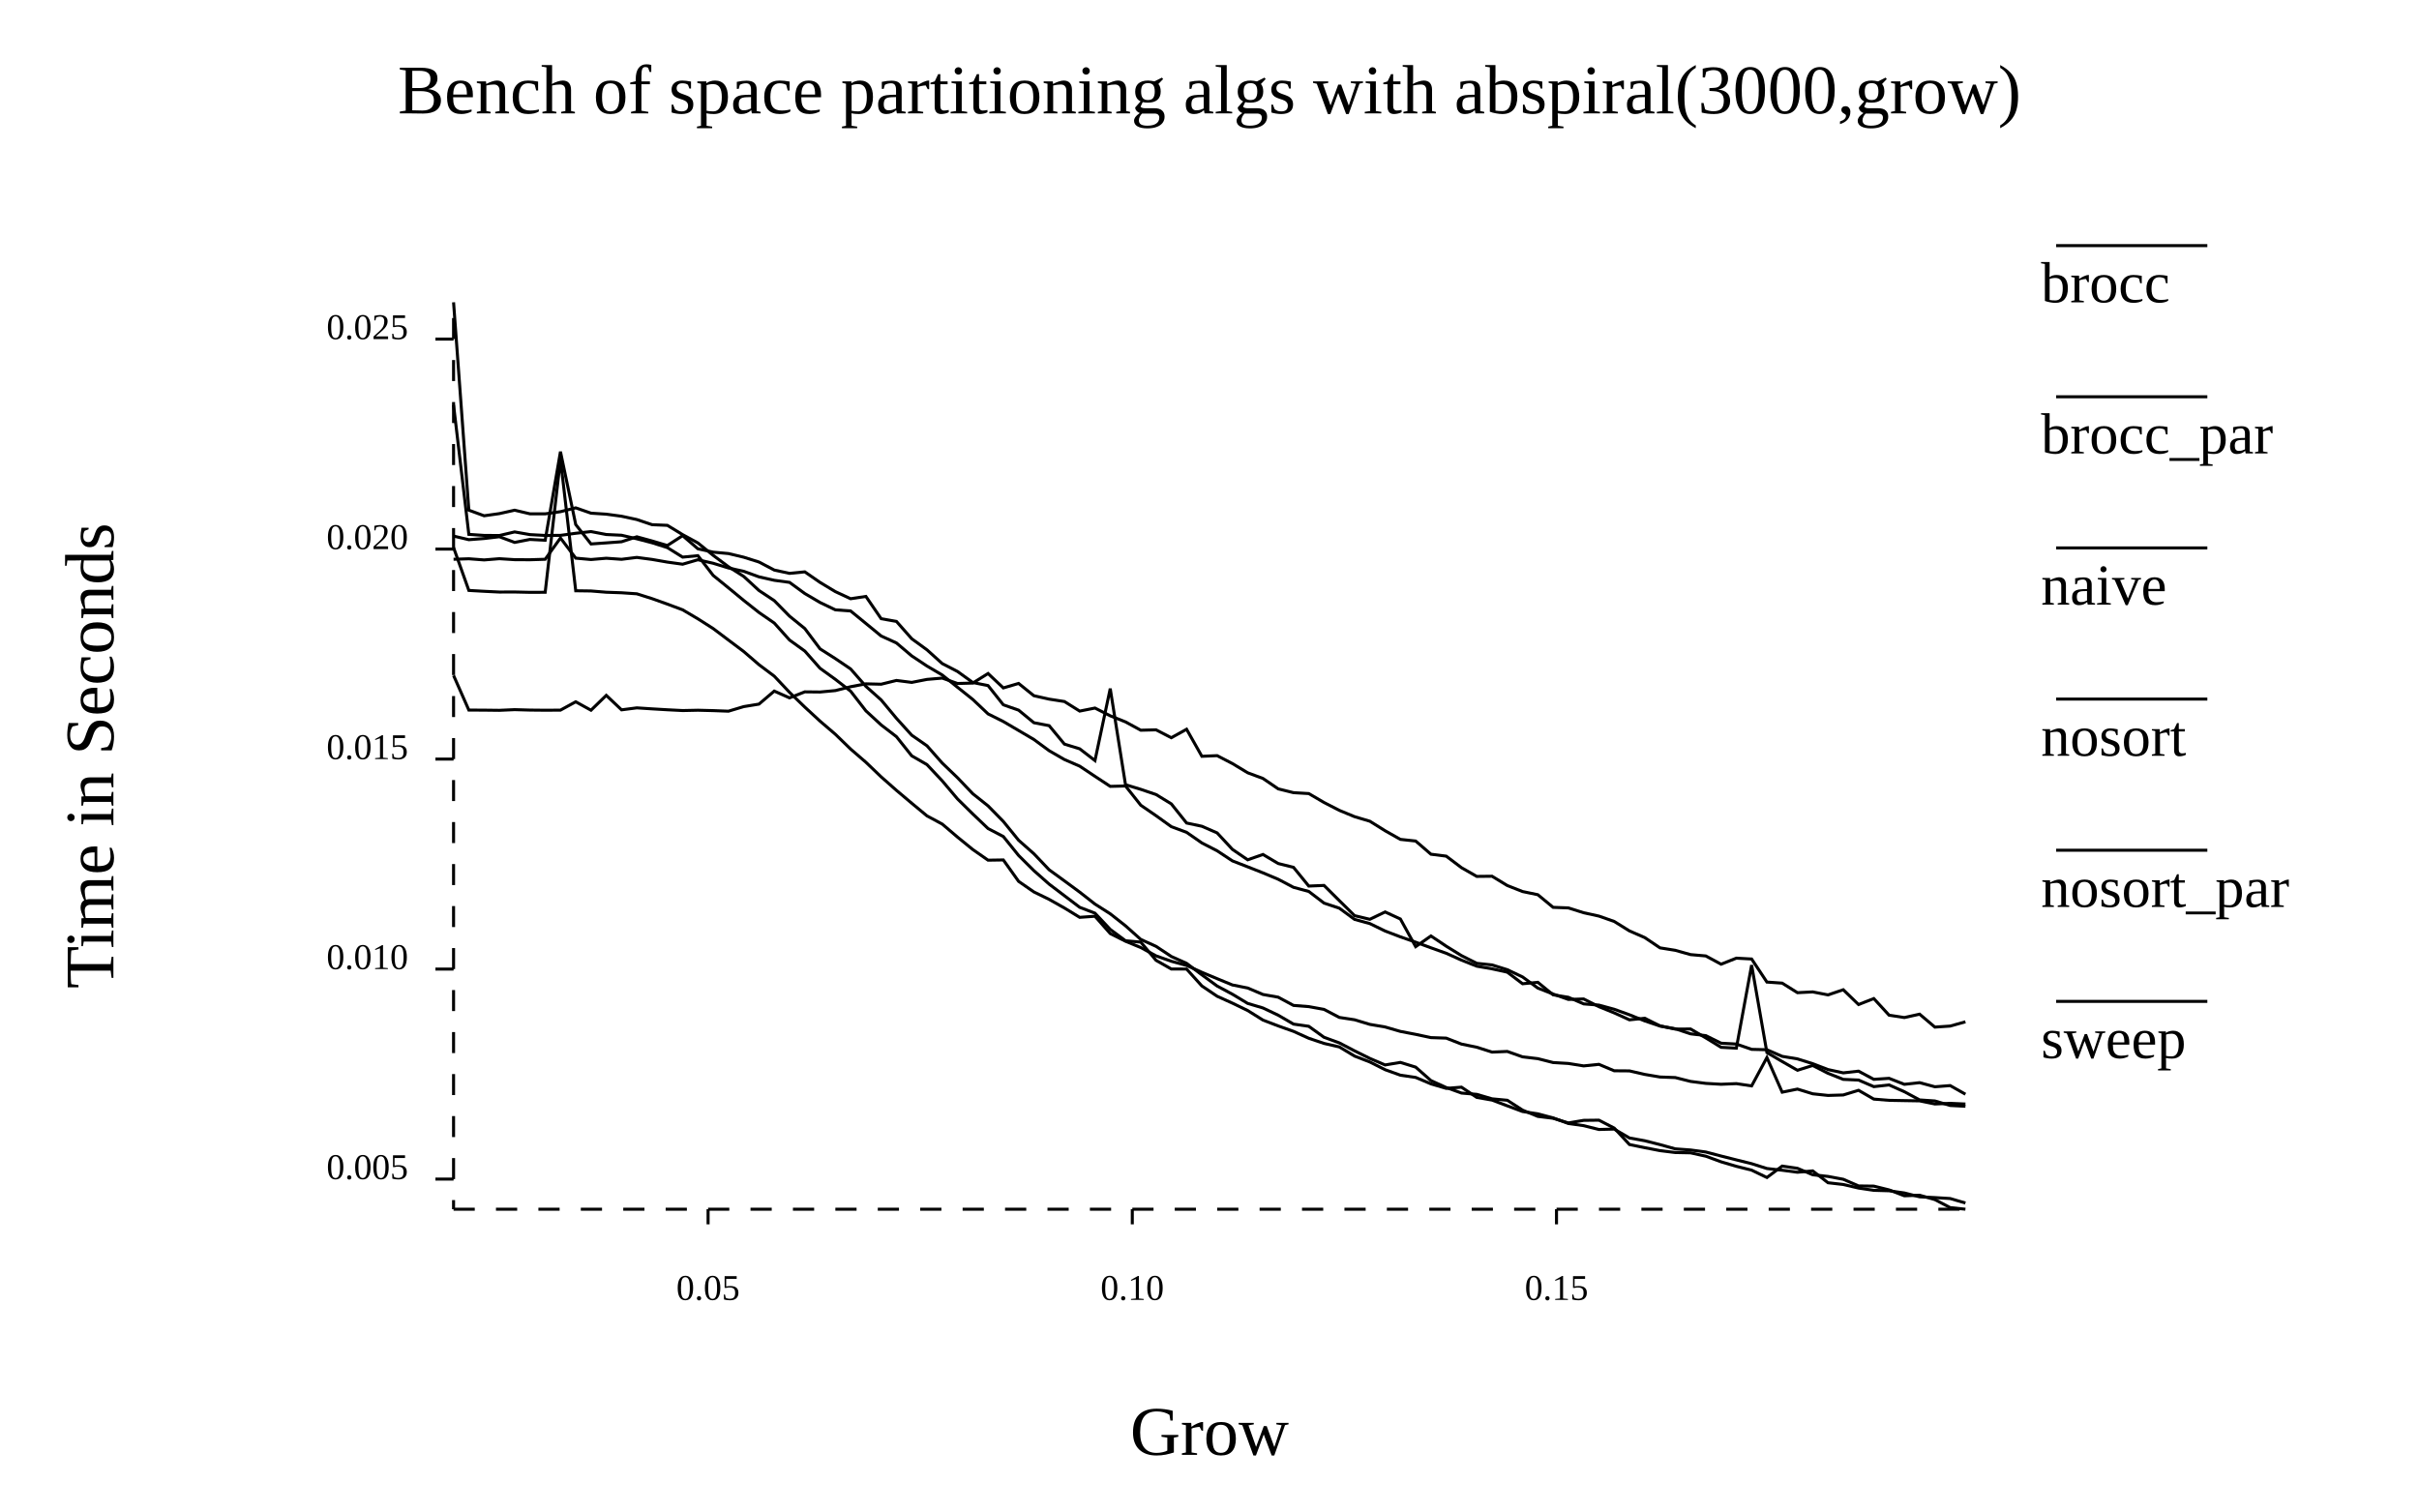
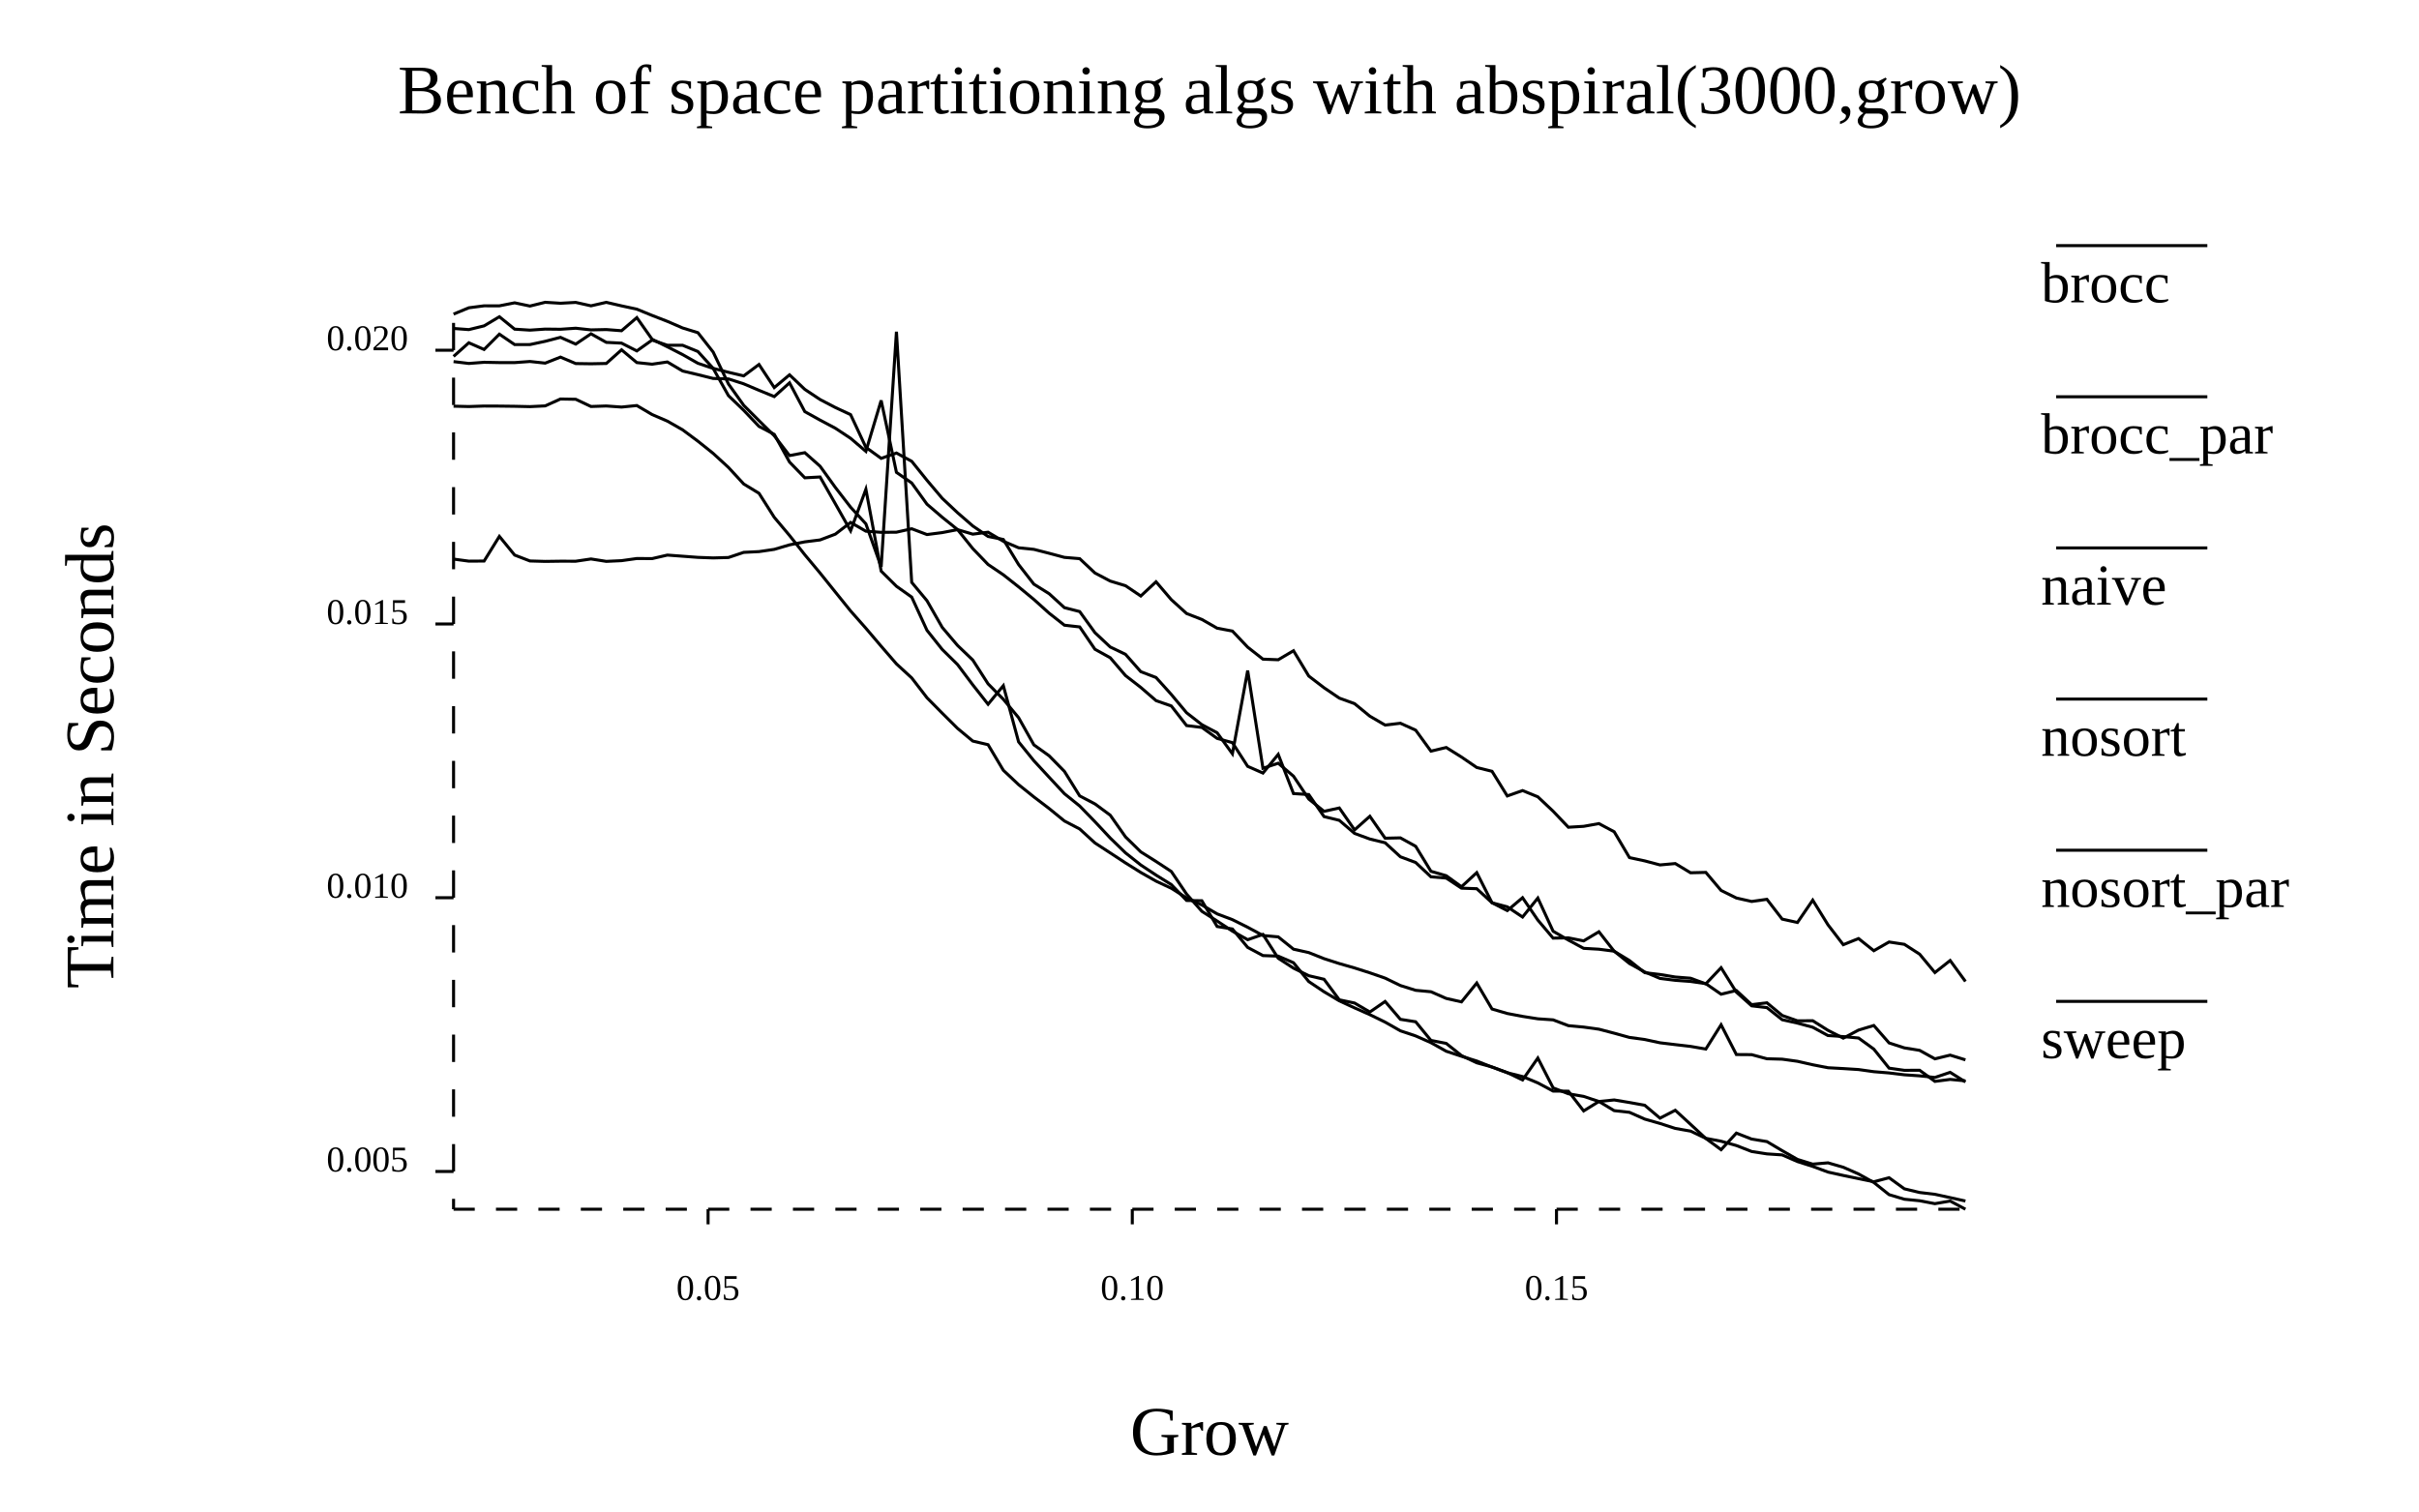
<svg xmlns="http://www.w3.org/2000/svg" width="800" class="poloto_background poloto" height="500" viewBox="0 0 800 500">
  <text class="poloto_text" alignment-baseline="middle" text-anchor="start" font-size="large" x="675" y="100">brocc</text>
  <line class="poloto0stroke poloto0legend" stroke="black" x1="680" x2="730" y1="81.25" y2="81.25" />
-   <path class="poloto0stroke" fill="none" stroke="black" d=" M 150 133.938 L 155.051 176.769 L 160.101 177.113 L 165.152 177.146 L 170.202 175.955 L 175.253 176.844 L 180.303 177.121 L 185.354 177.092 L 190.404 176.402 L 195.455 175.842 L 200.505 176.812 L 205.556 177.052 L 210.606 178.233 L 215.657 179.549 L 220.707 181.147 L 225.758 184.293 L 230.808 183.806 L 235.859 190.349 L 240.909 194.448 L 245.96 198.612 L 251.01 202.609 L 256.061 206.1 L 261.111 211.722 L 266.162 215.366 L 271.212 221.077 L 276.263 224.722 L 281.313 228.641 L 286.364 235.148 L 291.414 239.803 L 296.465 243.688 L 301.515 250.019 L 306.566 252.931 L 311.616 258.314 L 316.667 264.289 L 321.717 269.256 L 326.768 274.079 L 331.818 276.717 L 336.869 282.983 L 341.919 288.001 L 346.97 292.466 L 352.02 296.299 L 357.071 300.131 L 362.121 302.069 L 367.172 307.443 L 372.222 311.199 L 377.273 311.643 L 382.323 317.684 L 387.374 320.539 L 392.424 320.558 L 397.475 326.147 L 402.525 329.553 L 407.576 331.833 L 412.626 334.276 L 417.677 337.436 L 422.727 339.375 L 427.778 341.161 L 432.828 343.454 L 437.879 345.157 L 442.929 346.319 L 447.98 349.349 L 453.03 351.299 L 458.081 353.853 L 463.131 355.666 L 468.182 356.41 L 473.232 358.535 L 478.283 360.029 L 483.333 359.627 L 488.384 363.012 L 493.434 363.901 L 498.485 365.802 L 503.535 367.683 L 508.586 368.447 L 513.636 369.792 L 518.687 371.644 L 523.737 372.356 L 528.788 373.625 L 533.838 373.492 L 538.889 376.439 L 543.939 377.349 L 548.99 378.631 L 554.04 380.034 L 559.091 380.409 L 564.141 381.077 L 569.192 382.409 L 574.242 383.684 L 579.293 384.94 L 584.343 386.534 L 589.394 387.108 L 594.444 387.772 L 599.495 387.322 L 604.545 391.244 L 609.596 391.823 L 614.646 393.006 L 619.697 393.754 L 624.747 393.9 L 629.798 394.621 L 634.848 395.903 L 639.899 396.154 L 644.949 396.465 L 650 397.947" />
+   <path class="poloto0stroke" fill="none" stroke="black" d=" M 150 108.654 L 155.051 109.03 L 160.101 107.795 L 165.152 104.776 L 170.202 108.884 L 175.253 109.208 L 180.303 108.862 L 185.354 108.919 L 190.404 108.577 L 195.455 109.125 L 200.505 109.014 L 205.556 109.403 L 210.606 105.067 L 215.657 112.224 L 220.707 114.721 L 225.758 117.303 L 230.808 120.175 L 235.859 121.872 L 240.909 130.872 L 245.96 135.73 L 251.01 141.052 L 256.061 143.682 L 261.111 152.848 L 266.162 158.052 L 271.212 157.78 L 276.263 166.654 L 281.313 175.586 L 286.364 161.841 L 291.414 188.925 L 296.465 193.93 L 301.515 197.518 L 306.566 208.508 L 311.616 214.846 L 316.667 219.819 L 321.717 226.553 L 326.768 232.959 L 331.818 226.816 L 336.869 245.41 L 341.919 251.649 L 346.97 257.11 L 352.02 262.548 L 357.071 266.624 L 362.121 271.819 L 367.172 277.219 L 372.222 282.123 L 377.273 286.133 L 382.323 289.478 L 387.374 292.617 L 392.424 297.874 L 397.475 297.96 L 402.525 306.481 L 407.576 307.303 L 412.626 313.398 L 417.677 316.1 L 422.727 316.283 L 427.778 318.467 L 432.828 324.694 L 437.879 328.069 L 442.929 331.072 L 447.98 333.403 L 453.03 335.643 L 458.081 338.111 L 463.131 340.987 L 468.182 342.677 L 473.232 344.909 L 478.283 347.739 L 483.333 349.405 L 488.384 350.976 L 493.434 352.991 L 498.485 354.82 L 503.535 357.244 L 508.586 350.001 L 513.636 359.859 L 518.687 361.809 L 523.737 362.68 L 528.788 364.366 L 533.838 367.392 L 538.889 367.951 L 543.939 370.189 L 548.99 371.632 L 554.04 373.274 L 559.091 374.165 L 564.141 376.552 L 569.192 377.511 L 574.242 378.933 L 579.293 380.902 L 584.343 381.698 L 589.394 382.035 L 594.444 384.235 L 599.495 385.845 L 604.545 387.714 L 609.596 388.832 L 614.646 389.877 L 619.697 390.923 L 624.747 389.584 L 629.798 393.252 L 634.848 394.468 L 639.899 395.067 L 644.949 396.168 L 650 397.29" />
  <text class="poloto_text" alignment-baseline="middle" text-anchor="start" font-size="large" x="675" y="150">brocc_par</text>
  <line class="poloto1stroke poloto1legend" stroke="black" x1="680" x2="730" y1="131.25" y2="131.25" />
-   <path class="poloto1stroke" fill="none" stroke="black" d=" M 150 100 L 155.051 168.76 L 160.101 170.615 L 165.152 169.9 L 170.202 168.77 L 175.253 169.966 L 180.303 169.976 L 185.354 169.261 L 190.404 167.994 L 195.455 169.755 L 200.505 170.085 L 205.556 170.769 L 210.606 171.859 L 215.657 173.564 L 220.707 173.778 L 225.758 176.854 L 230.808 179.607 L 235.859 183.706 L 240.909 187.471 L 245.96 190.676 L 251.01 195.335 L 256.061 198.688 L 261.111 203.825 L 266.162 207.922 L 271.212 214.648 L 276.263 217.862 L 281.313 221.282 L 286.364 227.042 L 291.414 231.541 L 296.465 237.615 L 301.515 243.194 L 306.566 246.704 L 311.616 252.423 L 316.667 257.272 L 321.717 262.564 L 326.768 266.583 L 331.818 271.728 L 336.869 277.948 L 341.919 282.41 L 346.97 287.719 L 352.02 291.387 L 357.071 295.107 L 362.121 299.062 L 367.172 302.275 L 372.222 306.255 L 377.273 310.761 L 382.323 313.045 L 387.374 316.401 L 392.424 318.665 L 397.475 322.467 L 402.525 326.174 L 407.576 328.879 L 412.626 331.923 L 417.677 333.427 L 422.727 335.828 L 427.778 338.765 L 432.828 339.493 L 437.879 343.13 L 442.929 344.979 L 447.98 347.611 L 453.03 350.121 L 458.081 352.278 L 463.131 351.438 L 468.182 352.997 L 473.232 357.452 L 478.283 359.743 L 483.333 361.575 L 488.384 362.004 L 493.434 363.485 L 498.485 363.963 L 503.535 367.222 L 508.586 369.3 L 513.636 369.916 L 518.687 371.463 L 523.737 370.603 L 528.788 370.542 L 533.838 373.155 L 538.889 378.602 L 543.939 379.642 L 548.99 380.625 L 554.04 381.248 L 559.091 381.35 L 564.141 382.468 L 569.192 384.325 L 574.242 385.812 L 579.293 387.077 L 584.343 389.512 L 589.394 385.731 L 594.444 386.467 L 599.495 388.61 L 604.545 389.152 L 609.596 390.095 L 614.646 392.3 L 619.697 392.362 L 624.747 393.611 L 629.798 395.56 L 634.848 395.374 L 639.899 396.822 L 644.949 399.471 L 650 400" />
+   <path class="poloto1stroke" fill="none" stroke="black" d=" M 150 103.901 L 155.051 101.814 L 160.101 101.163 L 165.152 101.17 L 170.202 100.171 L 175.253 101.243 L 180.303 100 L 185.354 100.313 L 190.404 100.036 L 195.455 101.166 L 200.505 100.01 L 205.556 101.183 L 210.606 102.266 L 215.657 104.34 L 220.707 106.301 L 225.758 108.493 L 230.808 110.046 L 235.859 116.469 L 240.909 127.013 L 245.96 134.087 L 251.01 139.139 L 256.061 144.135 L 261.111 150.701 L 266.162 149.743 L 271.212 154.221 L 276.263 161.237 L 281.313 167.781 L 286.364 173.286 L 291.414 187.519 L 296.465 109.728 L 301.515 192.641 L 306.566 198.714 L 311.616 207.546 L 316.667 213.498 L 321.717 218.337 L 326.768 226.196 L 331.818 231.319 L 336.869 237.407 L 341.919 246.391 L 346.97 250.016 L 352.02 255.162 L 357.071 263.28 L 362.121 265.934 L 367.172 269.656 L 372.222 276.841 L 377.273 281.793 L 382.323 284.972 L 387.374 288.287 L 392.424 295.762 L 397.475 301.462 L 402.525 304.679 L 407.576 308.01 L 412.626 310.848 L 417.677 309.105 L 422.727 316.988 L 427.778 320.257 L 432.828 322.757 L 437.879 323.938 L 442.929 330.735 L 447.98 331.795 L 453.03 334.77 L 458.081 331.279 L 463.131 337.186 L 468.182 337.993 L 473.232 344.163 L 478.283 345.147 L 483.333 349.181 L 488.384 351.569 L 493.434 352.945 L 498.485 354.851 L 503.535 356.117 L 508.586 358.218 L 513.636 360.921 L 518.687 360.961 L 523.737 367.489 L 528.788 364.365 L 533.838 363.859 L 538.889 364.701 L 543.939 365.614 L 548.99 369.877 L 554.04 367.267 L 559.091 371.916 L 564.141 376.598 L 569.192 380.312 L 574.242 374.826 L 579.293 376.797 L 584.343 377.627 L 589.394 380.628 L 594.444 383.524 L 599.495 385.089 L 604.545 384.659 L 609.596 386.118 L 614.646 388.337 L 619.697 391.161 L 624.747 395.184 L 629.798 396.701 L 634.848 397.202 L 639.899 398.165 L 644.949 397.29 L 650 400" />
  <text class="poloto_text" alignment-baseline="middle" text-anchor="start" font-size="large" x="675" y="200">naive</text>
  <line class="poloto2stroke poloto2legend" stroke="black" x1="680" x2="730" y1="181.25" y2="181.25" />
-   <path class="poloto2stroke" fill="none" stroke="black" d=" M 150 181.117 L 155.051 195.309 L 160.101 195.597 L 165.152 195.844 L 170.202 195.827 L 175.253 195.94 L 180.303 195.92 L 185.354 151.921 L 190.404 195.421 L 195.455 195.491 L 200.505 195.904 L 205.556 196.083 L 210.606 196.428 L 215.657 198.03 L 220.707 199.837 L 225.758 201.723 L 230.808 204.705 L 235.859 207.925 L 240.909 211.726 L 245.96 215.521 L 251.01 219.877 L 256.061 223.671 L 261.111 229.026 L 266.162 233.902 L 271.212 238.564 L 276.263 242.887 L 281.313 247.79 L 286.364 252.147 L 291.414 256.985 L 296.465 261.441 L 301.515 265.699 L 306.566 269.887 L 311.616 272.601 L 316.667 276.913 L 321.717 281.019 L 326.768 284.542 L 331.818 284.464 L 336.869 291.546 L 341.919 295.047 L 346.97 297.516 L 352.02 300.361 L 357.071 303.45 L 362.121 303.088 L 367.172 308.818 L 372.222 311.357 L 377.273 313.44 L 382.323 316.194 L 387.374 317.977 L 392.424 319.367 L 397.475 321.634 L 402.525 323.739 L 407.576 325.821 L 412.626 326.828 L 417.677 328.965 L 422.727 329.868 L 427.778 332.582 L 432.828 332.98 L 437.879 333.904 L 442.929 336.559 L 447.98 337.335 L 453.03 338.86 L 458.081 339.719 L 463.131 341.185 L 468.182 342.155 L 473.232 343.234 L 478.283 343.405 L 483.333 345.379 L 488.384 346.413 L 493.434 348.027 L 498.485 347.811 L 503.535 349.6 L 508.586 350.197 L 513.636 351.481 L 518.687 351.785 L 523.737 352.594 L 528.788 352.079 L 533.838 354.208 L 538.889 354.248 L 543.939 355.41 L 548.99 356.269 L 554.04 356.449 L 559.091 357.725 L 564.141 358.375 L 569.192 358.667 L 574.242 358.46 L 579.293 359.211 L 584.343 349.829 L 589.394 361.289 L 594.444 360.262 L 599.495 361.819 L 604.545 362.363 L 609.596 362.21 L 614.646 360.662 L 619.697 363.575 L 624.747 363.984 L 629.798 364.076 L 634.848 364.161 L 639.899 365.19 L 644.949 364.978 L 650 365.205" />
+   <path class="poloto2stroke" fill="none" stroke="black" d=" M 150 134.359 L 155.051 134.482 L 160.101 134.314 L 165.152 134.336 L 170.202 134.398 L 175.253 134.511 L 180.303 134.267 L 185.354 131.988 L 190.404 132.076 L 195.455 134.466 L 200.505 134.296 L 205.556 134.654 L 210.606 134.148 L 215.657 137.127 L 220.707 139.308 L 225.758 142.187 L 230.808 145.943 L 235.859 149.989 L 240.909 154.619 L 245.96 160.101 L 251.01 163.172 L 256.061 171.129 L 261.111 177.135 L 266.162 183.511 L 271.212 189.564 L 276.263 195.848 L 281.313 202.109 L 286.364 207.829 L 291.414 213.767 L 296.465 219.606 L 301.515 224.246 L 306.566 230.809 L 311.616 235.921 L 316.667 240.94 L 321.717 245.142 L 326.768 246.334 L 331.818 254.802 L 336.869 259.558 L 341.919 263.616 L 346.97 267.458 L 352.02 271.579 L 357.071 274.217 L 362.121 278.849 L 367.172 282.137 L 372.222 285.452 L 377.273 288.605 L 382.323 291.477 L 387.374 293.839 L 392.424 297.042 L 397.475 299.365 L 402.525 302.304 L 407.576 304.214 L 412.626 306.733 L 417.677 309.464 L 422.727 309.911 L 427.778 313.98 L 432.828 315.109 L 437.879 317.118 L 442.929 318.744 L 447.98 320.191 L 453.03 321.802 L 458.081 323.558 L 463.131 326.006 L 468.182 327.589 L 473.232 328.062 L 478.283 330.27 L 483.333 331.413 L 488.384 325.18 L 493.434 333.775 L 498.485 335.257 L 503.535 336.217 L 508.586 337.014 L 513.636 337.362 L 518.687 339.282 L 523.737 339.751 L 528.788 340.45 L 533.838 341.775 L 538.889 343.175 L 543.939 343.863 L 548.99 344.95 L 554.04 345.558 L 559.091 346.142 L 564.141 347.022 L 569.192 338.991 L 574.242 348.835 L 579.293 348.873 L 584.343 350.229 L 589.394 350.366 L 594.444 351.068 L 599.495 352.218 L 604.545 353.2 L 609.596 353.478 L 614.646 353.798 L 619.697 354.508 L 624.747 354.923 L 629.798 355.535 L 634.848 355.88 L 639.899 356.42 L 644.949 354.723 L 650 357.899" />
  <text class="poloto_text" alignment-baseline="middle" text-anchor="start" font-size="large" x="675" y="250">nosort</text>
  <line class="poloto3stroke poloto3legend" stroke="black" x1="680" x2="730" y1="231.25" y2="231.25" />
-   <path class="poloto3stroke" fill="none" stroke="black" d=" M 150 185.001 L 155.051 184.838 L 160.101 185.22 L 165.152 184.812 L 170.202 185.134 L 175.253 185.161 L 180.303 185.002 L 185.354 177.964 L 190.404 184.631 L 195.455 185.088 L 200.505 184.662 L 205.556 185.015 L 210.606 184.388 L 215.657 185.057 L 220.707 185.937 L 225.758 186.638 L 230.808 185.166 L 235.859 186.326 L 240.909 187.879 L 245.96 188.981 L 251.01 190.817 L 256.061 191.96 L 261.111 192.645 L 266.162 196.339 L 271.212 199.306 L 276.263 201.729 L 281.313 202.102 L 286.364 206.235 L 291.414 210.386 L 296.465 212.684 L 301.515 216.964 L 306.566 220.32 L 311.616 223.289 L 316.667 227.351 L 321.717 231.374 L 326.768 236.154 L 331.818 238.679 L 336.869 241.644 L 341.919 244.615 L 346.97 248.332 L 352.02 251.248 L 357.071 253.443 L 362.121 256.807 L 367.172 260.125 L 372.222 259.998 L 377.273 266.364 L 382.323 269.827 L 387.374 273.457 L 392.424 275.33 L 397.475 278.841 L 402.525 281.439 L 407.576 284.778 L 412.626 286.741 L 417.677 288.73 L 422.727 290.857 L 427.778 293.517 L 432.828 294.883 L 437.879 298.74 L 442.929 300.419 L 447.98 304.13 L 453.03 305.517 L 458.081 307.98 L 463.131 309.904 L 468.182 311.663 L 473.232 313.525 L 478.283 315.337 L 483.333 317.612 L 488.384 319.609 L 493.434 320.485 L 498.485 321.59 L 503.535 325.419 L 508.586 324.943 L 513.636 329.074 L 518.687 329.896 L 523.737 332.077 L 528.788 332.481 L 533.838 333.856 L 538.889 335.68 L 543.939 337.71 L 548.99 339.409 L 554.04 340.312 L 559.091 341.982 L 564.141 342.582 L 569.192 345.085 L 574.242 345.362 L 579.293 347.12 L 584.343 347.242 L 589.394 349.432 L 594.444 350.275 L 599.495 351.857 L 604.545 353.803 L 609.596 354.896 L 614.646 354.332 L 619.697 357.038 L 624.747 356.706 L 629.798 358.687 L 634.848 358.138 L 639.899 359.499 L 644.949 359.104 L 650 361.966" />
+   <path class="poloto3stroke" fill="none" stroke="black" d=" M 150 119.618 L 155.051 120.229 L 160.101 119.841 L 165.152 119.943 L 170.202 119.947 L 175.253 119.577 L 180.303 120.12 L 185.354 118.128 L 190.404 120.262 L 195.455 120.335 L 200.505 120.236 L 205.556 115.721 L 210.606 119.94 L 215.657 120.473 L 220.707 119.736 L 225.758 122.726 L 230.808 123.929 L 235.859 125.19 L 240.909 125.338 L 245.96 126.969 L 251.01 129.112 L 256.061 131.19 L 261.111 126.639 L 266.162 136.163 L 271.212 138.967 L 276.263 141.652 L 281.313 144.995 L 286.364 149.312 L 291.414 132.456 L 296.465 156.25 L 301.515 159.77 L 306.566 166.783 L 311.616 171.107 L 316.667 175.178 L 321.717 181.473 L 326.768 186.725 L 331.818 190.139 L 336.869 194.127 L 341.919 198.296 L 346.97 202.845 L 352.02 206.811 L 357.071 207.383 L 362.121 214.778 L 367.172 217.576 L 372.222 223.478 L 377.273 227.392 L 382.323 231.761 L 387.374 233.529 L 392.424 240.017 L 397.475 240.63 L 402.525 244.256 L 407.576 245.667 L 412.626 253.501 L 417.677 255.727 L 422.727 249.542 L 427.778 262.508 L 432.828 262.831 L 437.879 270.121 L 442.929 271.364 L 447.98 275.689 L 453.03 277.548 L 458.081 278.782 L 463.131 283.417 L 468.182 285.309 L 473.232 290.048 L 478.283 290.459 L 483.333 293.797 L 488.384 293.977 L 493.434 298.628 L 498.485 299.977 L 503.535 303.348 L 508.586 297.072 L 513.636 308.036 L 518.687 310.974 L 523.737 313.701 L 528.788 313.992 L 533.838 314.643 L 538.889 318.725 L 543.939 321.517 L 548.99 323.656 L 554.04 324.286 L 559.091 324.656 L 564.141 325.392 L 569.192 328.876 L 574.242 327.651 L 579.293 332.338 L 584.343 331.711 L 589.394 335.908 L 594.444 337.679 L 599.495 337.651 L 604.545 340.826 L 609.596 343.413 L 614.646 340.741 L 619.697 339.222 L 624.747 344.998 L 629.798 346.632 L 634.848 347.451 L 639.899 350.252 L 644.949 349.029 L 650 350.594" />
  <text class="poloto_text" alignment-baseline="middle" text-anchor="start" font-size="large" x="675" y="300">nosort_par</text>
  <line class="poloto4stroke poloto4legend" stroke="black" x1="680" x2="730" y1="281.25" y2="281.25" />
-   <path class="poloto4stroke" fill="none" stroke="black" d=" M 150 177.329 L 155.051 178.525 L 160.101 178.14 L 165.152 177.547 L 170.202 179.425 L 175.253 178.444 L 180.303 178.707 L 185.354 149.403 L 190.404 173.524 L 195.455 179.936 L 200.505 179.583 L 205.556 179.208 L 210.606 177.566 L 215.657 178.951 L 220.707 180.449 L 225.758 177.193 L 230.808 181.54 L 235.859 182.645 L 240.909 183.111 L 245.96 184.32 L 251.01 185.912 L 256.061 188.572 L 261.111 189.664 L 266.162 189.168 L 271.212 192.663 L 276.263 195.708 L 281.313 198.054 L 286.364 197.296 L 291.414 204.661 L 296.465 205.562 L 301.515 211.286 L 306.566 214.96 L 311.616 219.507 L 316.667 222.117 L 321.717 225.773 L 326.768 226.791 L 331.818 233.146 L 336.869 234.912 L 341.919 239.072 L 346.97 240.04 L 352.02 246.146 L 357.071 247.701 L 362.121 251.591 L 367.172 227.78 L 372.222 259.575 L 377.273 261.107 L 382.323 262.824 L 387.374 265.925 L 392.424 272.249 L 397.475 273.319 L 402.525 275.522 L 407.576 280.963 L 412.626 284.418 L 417.677 282.653 L 422.727 285.649 L 427.778 286.904 L 432.828 293.103 L 437.879 292.896 L 442.929 297.921 L 447.98 302.891 L 453.03 304.098 L 458.081 301.668 L 463.131 303.997 L 468.182 313.15 L 473.232 309.61 L 478.283 312.989 L 483.333 316.112 L 488.384 318.659 L 493.434 319.194 L 498.485 320.766 L 503.535 323.165 L 508.586 326.857 L 513.636 328.821 L 518.687 330.608 L 523.737 330.451 L 528.788 333.002 L 533.838 335.057 L 538.889 337.353 L 543.939 336.826 L 548.99 339.361 L 554.04 340.419 L 559.091 340.383 L 564.141 343.339 L 569.192 346.448 L 574.242 346.726 L 579.293 319.246 L 584.343 348.186 L 589.394 351.142 L 594.444 354.036 L 599.495 352.451 L 604.545 355.041 L 609.596 357.052 L 614.646 357.274 L 619.697 359.452 L 624.747 358.89 L 629.798 361.133 L 634.848 363.85 L 639.899 364.193 L 644.949 365.689 L 650 365.948" />
+   <path class="poloto4stroke" fill="none" stroke="black" d=" M 150 117.901 L 155.051 113.39 L 160.101 115.603 L 165.152 110.539 L 170.202 113.985 L 175.253 113.983 L 180.303 112.904 L 185.354 111.593 L 190.404 113.824 L 195.455 110.421 L 200.505 113.251 L 205.556 113.506 L 210.606 116.082 L 215.657 112.487 L 220.707 114.204 L 225.758 114.213 L 230.808 116.274 L 235.859 121.85 L 240.909 123.149 L 245.96 124.338 L 251.01 120.565 L 256.061 128.208 L 261.111 123.988 L 266.162 128.802 L 271.212 132.162 L 276.263 134.798 L 281.313 137.163 L 286.364 147.976 L 291.414 151.628 L 296.465 149.857 L 301.515 152.593 L 306.566 158.877 L 311.616 164.846 L 316.667 169.598 L 321.717 173.981 L 326.768 177.453 L 331.818 178.463 L 336.869 186.751 L 341.919 193.238 L 346.97 196.394 L 352.02 201.01 L 357.071 202.302 L 362.121 209.286 L 367.172 214.025 L 372.222 216.448 L 377.273 222.179 L 382.323 224.118 L 387.374 229.733 L 392.424 235.778 L 397.475 239.718 L 402.525 242.401 L 407.576 249.348 L 412.626 221.813 L 417.677 254.129 L 422.727 252.469 L 427.778 256.754 L 432.828 264.319 L 437.879 268.38 L 442.929 267.275 L 447.98 274.516 L 453.03 270.019 L 458.081 277.271 L 463.131 277.161 L 468.182 279.949 L 473.232 288.214 L 478.283 289.677 L 483.333 293.328 L 488.384 288.663 L 493.434 298.633 L 498.485 301.22 L 503.535 296.954 L 508.586 304.359 L 513.636 310.322 L 518.687 310.243 L 523.737 311.235 L 528.788 308.217 L 533.838 314.674 L 538.889 317.742 L 543.939 321.756 L 548.99 322.354 L 554.04 323.188 L 559.091 323.588 L 564.141 325.445 L 569.192 320.116 L 574.242 328.2 L 579.293 332.722 L 584.343 333.311 L 589.394 337.319 L 594.444 338.439 L 599.495 339.805 L 604.545 342.556 L 609.596 342.897 L 614.646 343.366 L 619.697 347.036 L 624.747 353.337 L 629.798 354.057 L 634.848 354.03 L 639.899 357.715 L 644.949 357.061 L 650 357.537" />
  <text class="poloto_text" alignment-baseline="middle" text-anchor="start" font-size="large" x="675" y="350">sweep</text>
  <line class="poloto5stroke poloto5legend" stroke="black" x1="680" x2="730" y1="331.25" y2="331.25" />
-   <path class="poloto5stroke" fill="none" stroke="black" d=" M 150 223.429 L 155.051 234.886 L 160.101 234.911 L 165.152 234.97 L 170.202 234.745 L 175.253 234.889 L 180.303 234.939 L 185.354 234.908 L 190.404 232.145 L 195.455 234.936 L 200.505 230.017 L 205.556 234.809 L 210.606 234.158 L 215.657 234.487 L 220.707 234.788 L 225.758 235.045 L 230.808 234.939 L 235.859 235.067 L 240.909 235.256 L 245.96 233.741 L 251.01 232.912 L 256.061 228.608 L 261.111 230.849 L 266.162 228.86 L 271.212 228.912 L 276.263 228.44 L 281.313 227.164 L 286.364 226.211 L 291.414 226.332 L 296.465 225.087 L 301.515 225.735 L 306.566 224.745 L 311.616 224.308 L 316.667 226.097 L 321.717 225.952 L 326.768 222.794 L 331.818 227.56 L 336.869 226.075 L 341.919 230.137 L 346.97 231.27 L 352.02 232.058 L 357.071 235.223 L 362.121 234.218 L 367.172 236.785 L 372.222 238.802 L 377.273 241.55 L 382.323 241.426 L 387.374 244.034 L 392.424 241.234 L 397.475 250.178 L 402.525 249.962 L 407.576 252.576 L 412.626 255.63 L 417.677 257.51 L 422.727 260.952 L 427.778 262.208 L 432.828 262.506 L 437.879 265.462 L 442.929 268.061 L 447.98 270.149 L 453.03 271.658 L 458.081 274.809 L 463.131 277.662 L 468.182 278.209 L 473.232 282.567 L 478.283 283.205 L 483.333 287.027 L 488.384 289.908 L 493.434 289.852 L 498.485 292.925 L 503.535 294.916 L 508.586 295.967 L 513.636 300.141 L 518.687 300.333 L 523.737 301.926 L 528.788 303.038 L 533.838 304.807 L 538.889 307.946 L 543.939 310.14 L 548.99 313.546 L 554.04 314.359 L 559.091 315.778 L 564.141 316.224 L 569.192 318.951 L 574.242 316.953 L 579.293 317.234 L 584.343 324.863 L 589.394 325.215 L 594.444 328.374 L 599.495 328.118 L 604.545 329.108 L 609.596 327.399 L 614.646 332.293 L 619.697 330.32 L 624.747 335.817 L 629.798 336.597 L 634.848 335.483 L 639.899 339.761 L 644.949 339.419 L 650 338.005" />
+   <path class="poloto5stroke" fill="none" stroke="black" d=" M 150 184.941 L 155.051 185.623 L 160.101 185.588 L 165.152 177.428 L 170.202 183.609 L 175.253 185.562 L 180.303 185.707 L 185.354 185.638 L 190.404 185.647 L 195.455 184.901 L 200.505 185.696 L 205.556 185.461 L 210.606 184.753 L 215.657 184.783 L 220.707 183.618 L 225.758 183.993 L 230.808 184.373 L 235.859 184.558 L 240.909 184.417 L 245.96 182.718 L 251.01 182.468 L 256.061 181.728 L 261.111 180.236 L 266.162 179.242 L 271.212 178.608 L 276.263 176.695 L 281.313 172.812 L 286.364 175.718 L 291.414 176.088 L 296.465 176.046 L 301.515 174.907 L 306.566 176.824 L 311.616 176.176 L 316.667 175.203 L 321.717 176.693 L 326.768 176.048 L 331.818 179.046 L 336.869 181.203 L 341.919 181.725 L 346.97 183.023 L 352.02 184.376 L 357.071 184.798 L 362.121 189.553 L 367.172 192.21 L 372.222 193.749 L 377.273 197.156 L 382.323 192.453 L 387.374 198.371 L 392.424 202.944 L 397.475 204.912 L 402.525 207.803 L 407.576 208.751 L 412.626 214.075 L 417.677 218.044 L 422.727 218.24 L 427.778 215.256 L 432.828 223.632 L 437.879 227.505 L 442.929 230.93 L 447.98 232.766 L 453.03 236.913 L 458.081 239.847 L 463.131 239.246 L 468.182 241.53 L 473.232 248.473 L 478.283 247.265 L 483.333 250.423 L 488.384 253.88 L 493.434 255.141 L 498.485 263.296 L 503.535 261.51 L 508.586 263.581 L 513.636 268.345 L 518.687 273.644 L 523.737 273.344 L 528.788 272.442 L 533.838 275.141 L 538.889 283.689 L 543.939 284.778 L 548.99 286.113 L 554.04 285.659 L 559.091 288.706 L 564.141 288.584 L 569.192 294.558 L 574.242 297.052 L 579.293 298.198 L 584.343 297.484 L 589.394 304.034 L 594.444 305.154 L 599.495 297.764 L 604.545 305.925 L 609.596 312.501 L 614.646 310.466 L 619.697 314.493 L 624.747 311.602 L 629.798 312.374 L 634.848 315.628 L 639.899 321.715 L 644.949 317.727 L 650 324.659" />
  <text class="poloto_text" alignment-baseline="start" text-anchor="middle" font-size="x-large" x="400" y="37.5">Bench of space partitioning algs with abspiral(3000,grow)</text>
  <text class="poloto_text" alignment-baseline="start" text-anchor="middle" font-size="x-large" x="400" y="481.25">Grow</text>
  <text class="poloto_text" alignment-baseline="start" text-anchor="middle" font-size="x-large" transform="rotate(-90,37.5,250)" x="37.5" y="250">Time in Seconds</text>
  <line class="poloto_axis_lines" stroke="black" x1="234.175" x2="234.175" y1="400" y2="405" />
  <text class="poloto_text" alignment-baseline="start" text-anchor="middle" x="234.175" y="430"> 0.05</text>
  <line class="poloto_axis_lines" stroke="black" x1="374.467" x2="374.467" y1="400" y2="405" />
  <text class="poloto_text" alignment-baseline="start" text-anchor="middle" x="374.467" y="430"> 0.10</text>
  <line class="poloto_axis_lines" stroke="black" x1="514.759" x2="514.759" y1="400" y2="405" />
  <text class="poloto_text" alignment-baseline="start" text-anchor="middle" x="514.759" y="430"> 0.15</text>
-   <line class="poloto_axis_lines" stroke="black" x1="150" x2="144" y1="390.032" y2="390.032" />
-   <text class="poloto_text" alignment-baseline="middle" text-anchor="end" x="135" y="390.032"> 0.005</text>
-   <line class="poloto_axis_lines" stroke="black" x1="150" x2="144" y1="320.566" y2="320.566" />
-   <text class="poloto_text" alignment-baseline="middle" text-anchor="end" x="135" y="320.566"> 0.010</text>
-   <line class="poloto_axis_lines" stroke="black" x1="150" x2="144" y1="251.1" y2="251.1" />
-   <text class="poloto_text" alignment-baseline="middle" text-anchor="end" x="135" y="251.1"> 0.015</text>
-   <line class="poloto_axis_lines" stroke="black" x1="150" x2="144" y1="181.634" y2="181.634" />
-   <text class="poloto_text" alignment-baseline="middle" text-anchor="end" x="135" y="181.634"> 0.020</text>
-   <line class="poloto_axis_lines" stroke="black" x1="150" x2="144" y1="112.168" y2="112.168" />
-   <text class="poloto_text" alignment-baseline="middle" text-anchor="end" x="135" y="112.168"> 0.025</text>
+   <line class="poloto_axis_lines" stroke="black" x1="150" x2="144" y1="387.515" y2="387.515" />
+   <text class="poloto_text" alignment-baseline="middle" text-anchor="end" x="135" y="387.515"> 0.005</text>
+   <line class="poloto_axis_lines" stroke="black" x1="150" x2="144" y1="296.961" y2="296.961" />
+   <text class="poloto_text" alignment-baseline="middle" text-anchor="end" x="135" y="296.961"> 0.010</text>
+   <line class="poloto_axis_lines" stroke="black" x1="150" x2="144" y1="206.407" y2="206.407" />
+   <text class="poloto_text" alignment-baseline="middle" text-anchor="end" x="135" y="206.407"> 0.015</text>
+   <line class="poloto_axis_lines" stroke="black" x1="150" x2="144" y1="115.853" y2="115.853" />
+   <text class="poloto_text" alignment-baseline="middle" text-anchor="end" x="135" y="115.853"> 0.020</text>
  <path stroke="black" fill="none" class="poloto_axis_lines" style="stroke-dasharray:7.015;stroke-dashoffset:-84.175;" d=" M 150 400 L 650 400" />
-   <path stroke="black" fill="none" class="poloto_axis_lines" style="stroke-dasharray:6.947;stroke-dashoffset:-9.968;" d=" M 150 400 L 150 100" />
+   <path stroke="black" fill="none" class="poloto_axis_lines" style="stroke-dasharray:9.055;stroke-dashoffset:-12.485;" d=" M 150 400 L 150 100" />
</svg>
